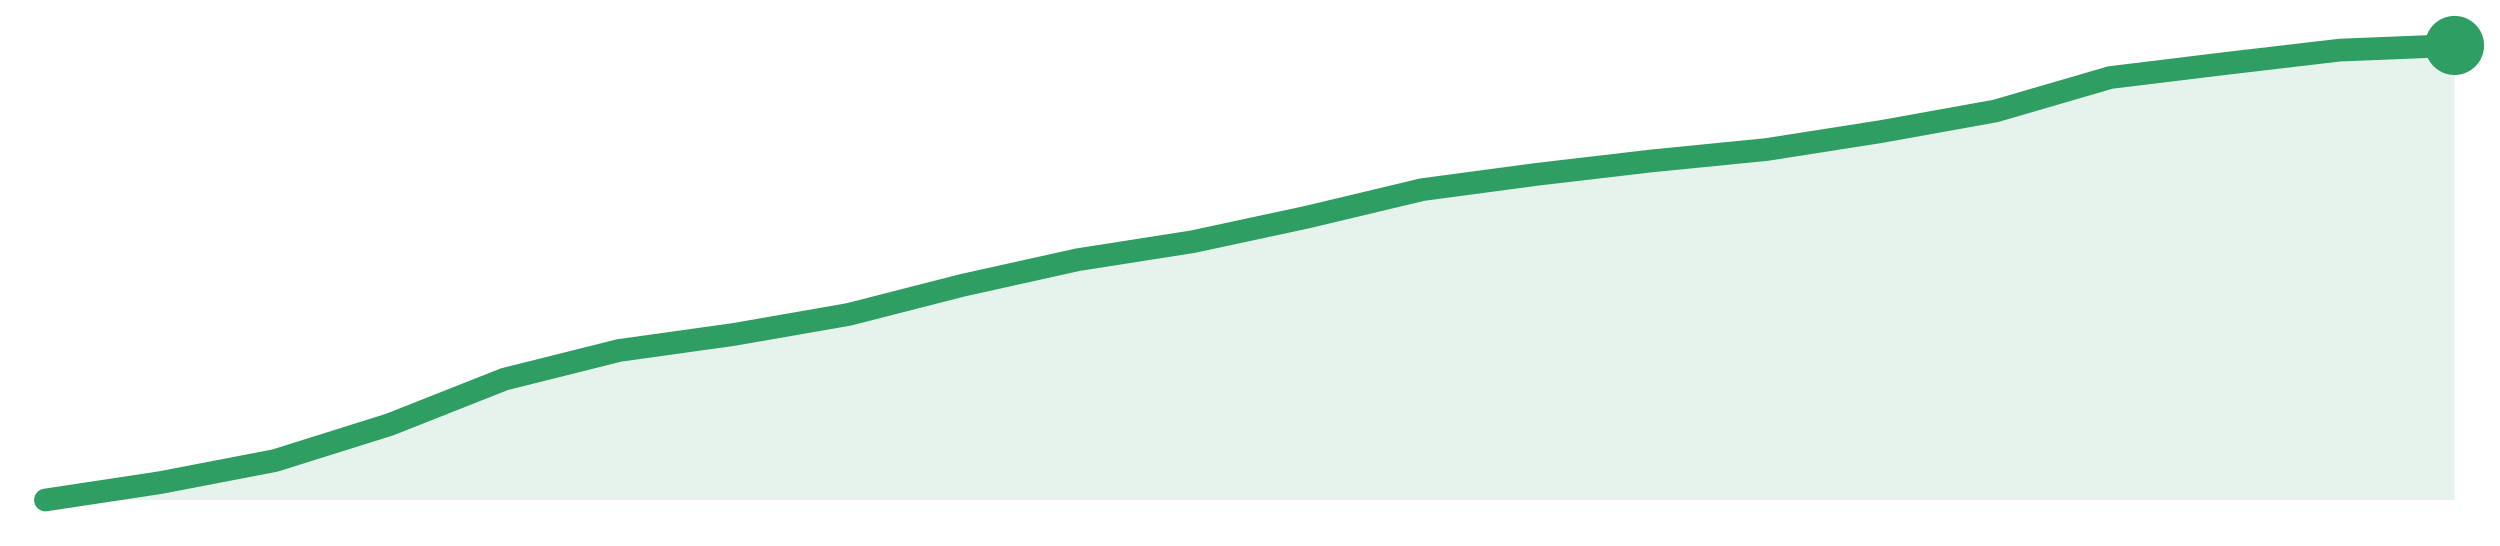
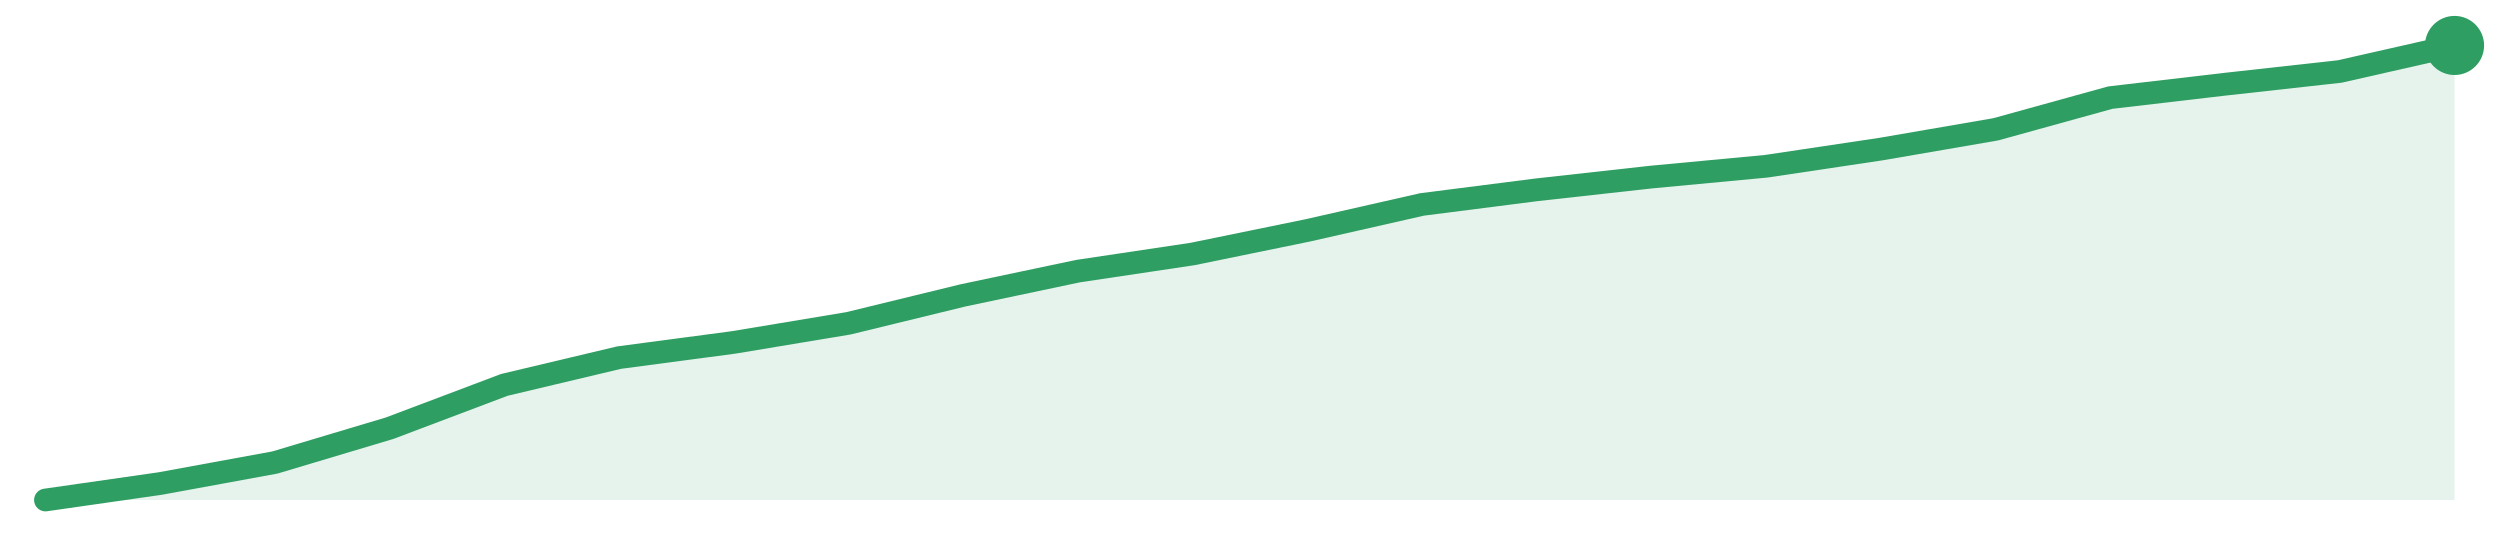
<svg xmlns="http://www.w3.org/2000/svg" width="220" height="48" viewBox="0 0 220 48" role="img" aria-label="trend">
-   <path d="M4.0,44.0 L4.0,44.0 L14.1,42.47 L24.19,40.53 L34.29,37.36 L44.38,33.37 L54.48,30.84 L64.57,29.43 L74.67,27.67 L84.76,25.09 L94.86,22.85 L104.95,21.27 L115.05,19.1 L125.14,16.69 L135.24,15.34 L145.33,14.16 L155.43,13.16 L165.52,11.58 L175.62,9.76 L185.71,6.82 L195.81,5.59 L205.9,4.41 L216.0,4.0 L216.0,44.0 Z" fill="#2f9e631f" />
-   <path d="M4.0,44.0 L14.1,42.47 L24.19,40.53 L34.29,37.36 L44.38,33.37 L54.48,30.84 L64.57,29.43 L74.67,27.67 L84.76,25.09 L94.86,22.85 L104.95,21.27 L115.05,19.1 L125.14,16.69 L135.24,15.34 L145.33,14.16 L155.43,13.16 L165.52,11.58 L175.62,9.76 L185.71,6.82 L195.81,5.59 L205.9,4.41 L216.0,4.0" fill="none" stroke="#2f9e63" stroke-width="2" stroke-linejoin="round" stroke-linecap="round" />
+   <path d="M4.0,44.0 L4.0,44.0 L14.1,42.55 L24.19,40.7 L34.29,37.68 L44.38,33.87 L54.48,31.47 L64.57,30.13 L74.67,28.45 L84.76,25.99 L94.86,23.86 L104.95,22.35 L115.05,20.28 L125.14,17.99 L135.24,16.7 L145.33,15.58 L155.43,14.63 L165.52,13.12 L175.62,11.38 L185.71,8.59 L195.81,7.41 L205.9,6.29 L216.0,4.0 L216.0,44.0 Z" fill="#2f9e631f" />
+   <path d="M4.0,44.0 L14.1,42.55 L24.19,40.7 L34.29,37.68 L44.38,33.87 L54.48,31.47 L64.57,30.13 L74.67,28.45 L84.76,25.99 L94.86,23.86 L104.95,22.35 L115.05,20.28 L125.14,17.99 L135.24,16.7 L145.33,15.58 L155.43,14.63 L165.52,13.12 L175.62,11.38 L185.71,8.59 L195.81,7.41 L205.9,6.29 L216.0,4.0" fill="none" stroke="#2f9e63" stroke-width="2" stroke-linejoin="round" stroke-linecap="round" />
  <circle cx="216.0" cy="4.0" r="2.6" fill="#2f9e63" />
</svg>
